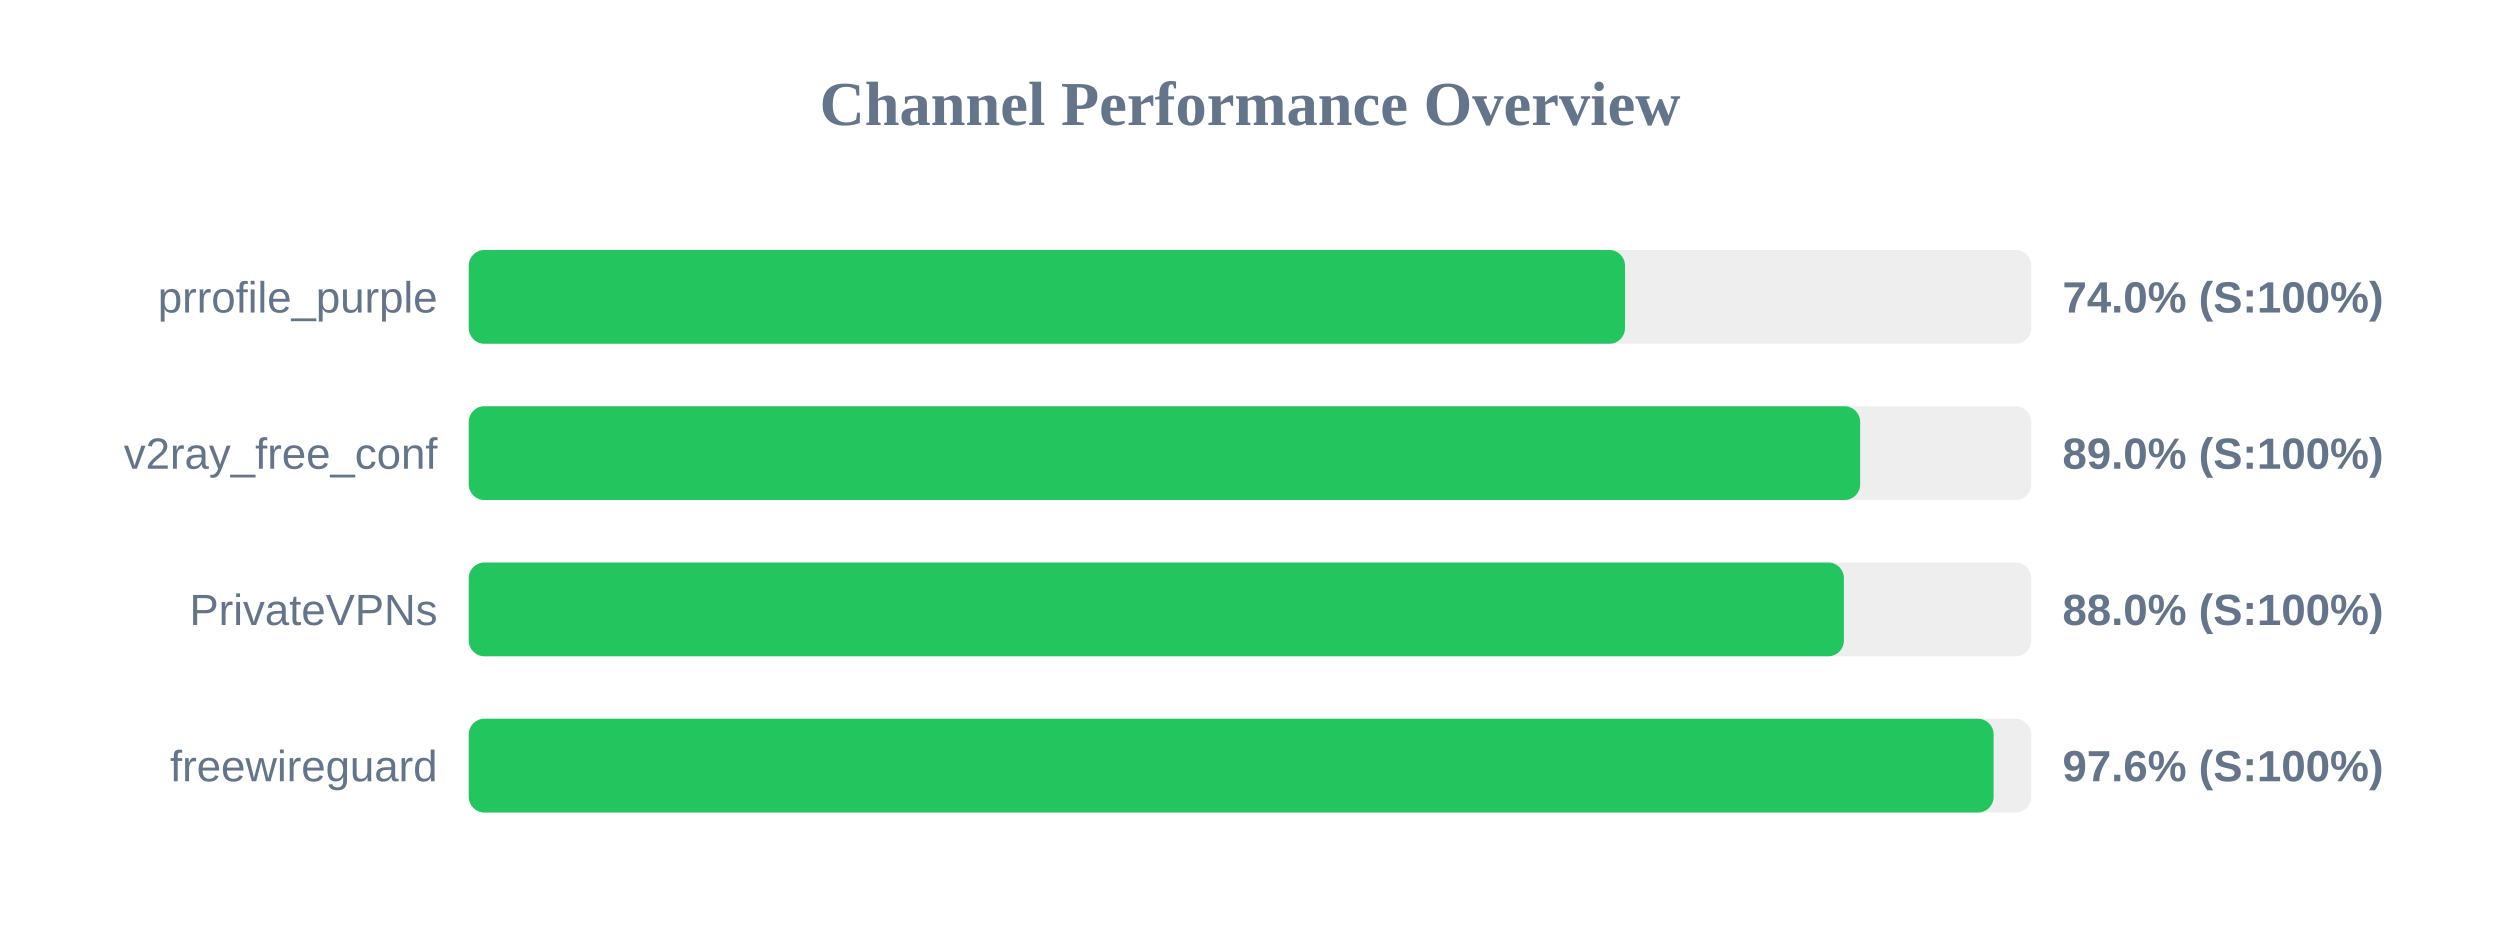
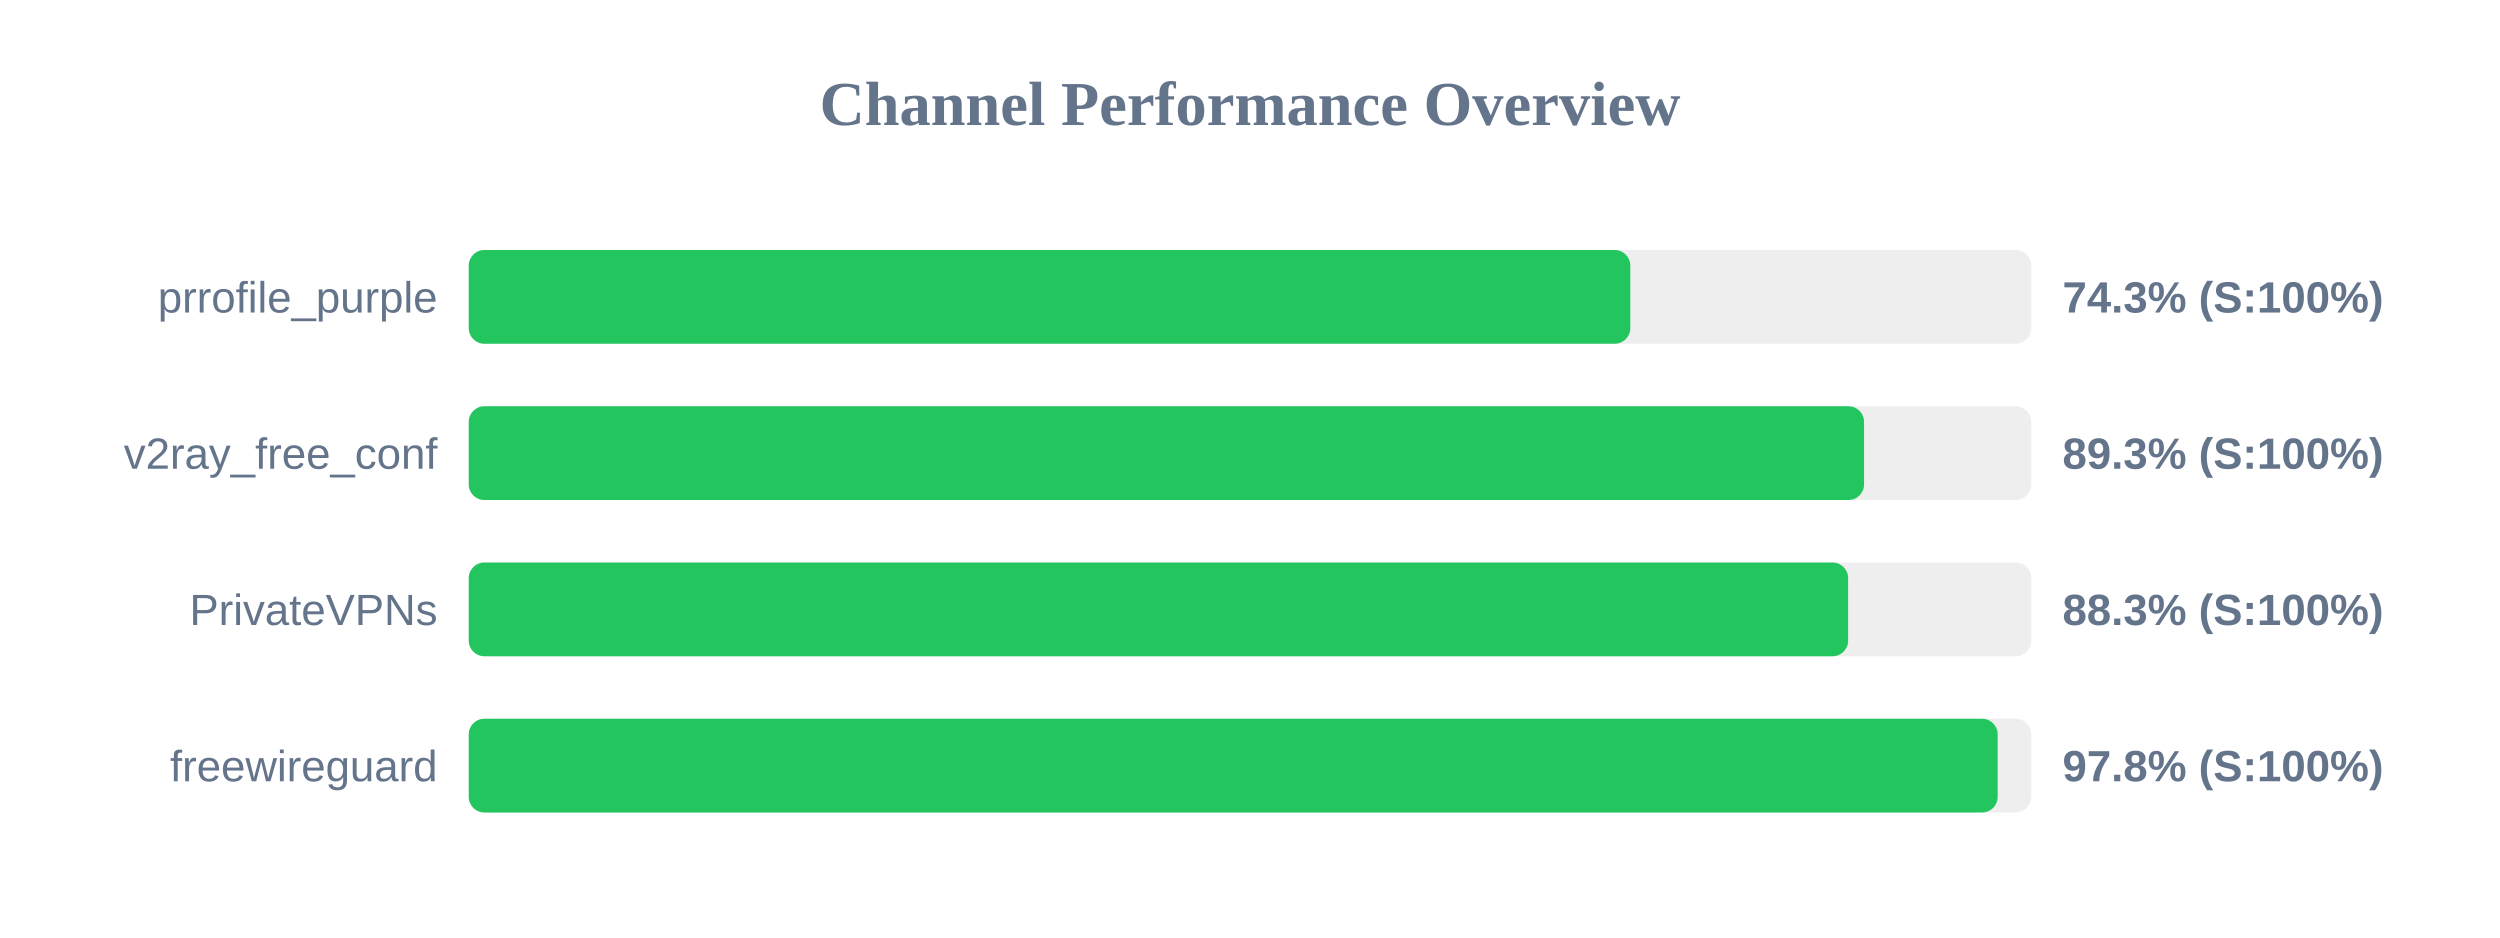
<svg xmlns="http://www.w3.org/2000/svg" width="800" height="300" version="1.1">
  <style>
        .row { font: 14px Arial; fill: #64748b; }
        .score { font: bold 14px Arial; fill: #64748b; }
    </style>
  <text x="400" y="40" text-anchor="middle" font-size="20px" font-weight="bold" fill="#64748b">Channel Performance Overview</text>
  <rect x="150" y="80" width="500" height="30" fill="#eee" rx="5" />
-   <rect x="150" y="80" width="370.0" height="30" fill="#22c55e" rx="5" />
+   <rect x="150" y="80" width="371.7" height="30" fill="#22c55e" rx="5" />
  <text x="140" y="100" text-anchor="end" class="row">prrofile_purple</text>
-   <text x="660" y="100" text-anchor="start" class="score">74.0% (S:100%)</text>
+   <text x="660" y="100" text-anchor="start" class="score">74.3% (S:100%)</text>
  <rect x="150" y="130" width="500" height="30" fill="#eee" rx="5" />
-   <rect x="150" y="130" width="445.25" height="30" fill="#22c55e" rx="5" />
+   <rect x="150" y="130" width="446.5" height="30" fill="#22c55e" rx="5" />
  <text x="140" y="150" text-anchor="end" class="row">v2ray_free_conf</text>
-   <text x="660" y="150" text-anchor="start" class="score">89.0% (S:100%)</text>
+   <text x="660" y="150" text-anchor="start" class="score">89.3% (S:100%)</text>
  <rect x="150" y="180" width="500" height="30" fill="#eee" rx="5" />
-   <rect x="150" y="180" width="440.05" height="30" fill="#22c55e" rx="5" />
+   <rect x="150" y="180" width="441.4" height="30" fill="#22c55e" rx="5" />
  <text x="140" y="200" text-anchor="end" class="row">PrivateVPNs</text>
-   <text x="660" y="200" text-anchor="start" class="score">88.0% (S:100%)</text>
+   <text x="660" y="200" text-anchor="start" class="score">88.3% (S:100%)</text>
  <rect x="150" y="230" width="500" height="30" fill="#eee" rx="5" />
-   <rect x="150" y="230" width="487.95" height="30" fill="#22c55e" rx="5" />
+   <rect x="150" y="230" width="489.25" height="30" fill="#22c55e" rx="5" />
  <text x="140" y="250" text-anchor="end" class="row">freewireguard</text>
-   <text x="660" y="250" text-anchor="start" class="score">97.6% (S:100%)</text>
+   <text x="660" y="250" text-anchor="start" class="score">97.8% (S:100%)</text>
</svg>
